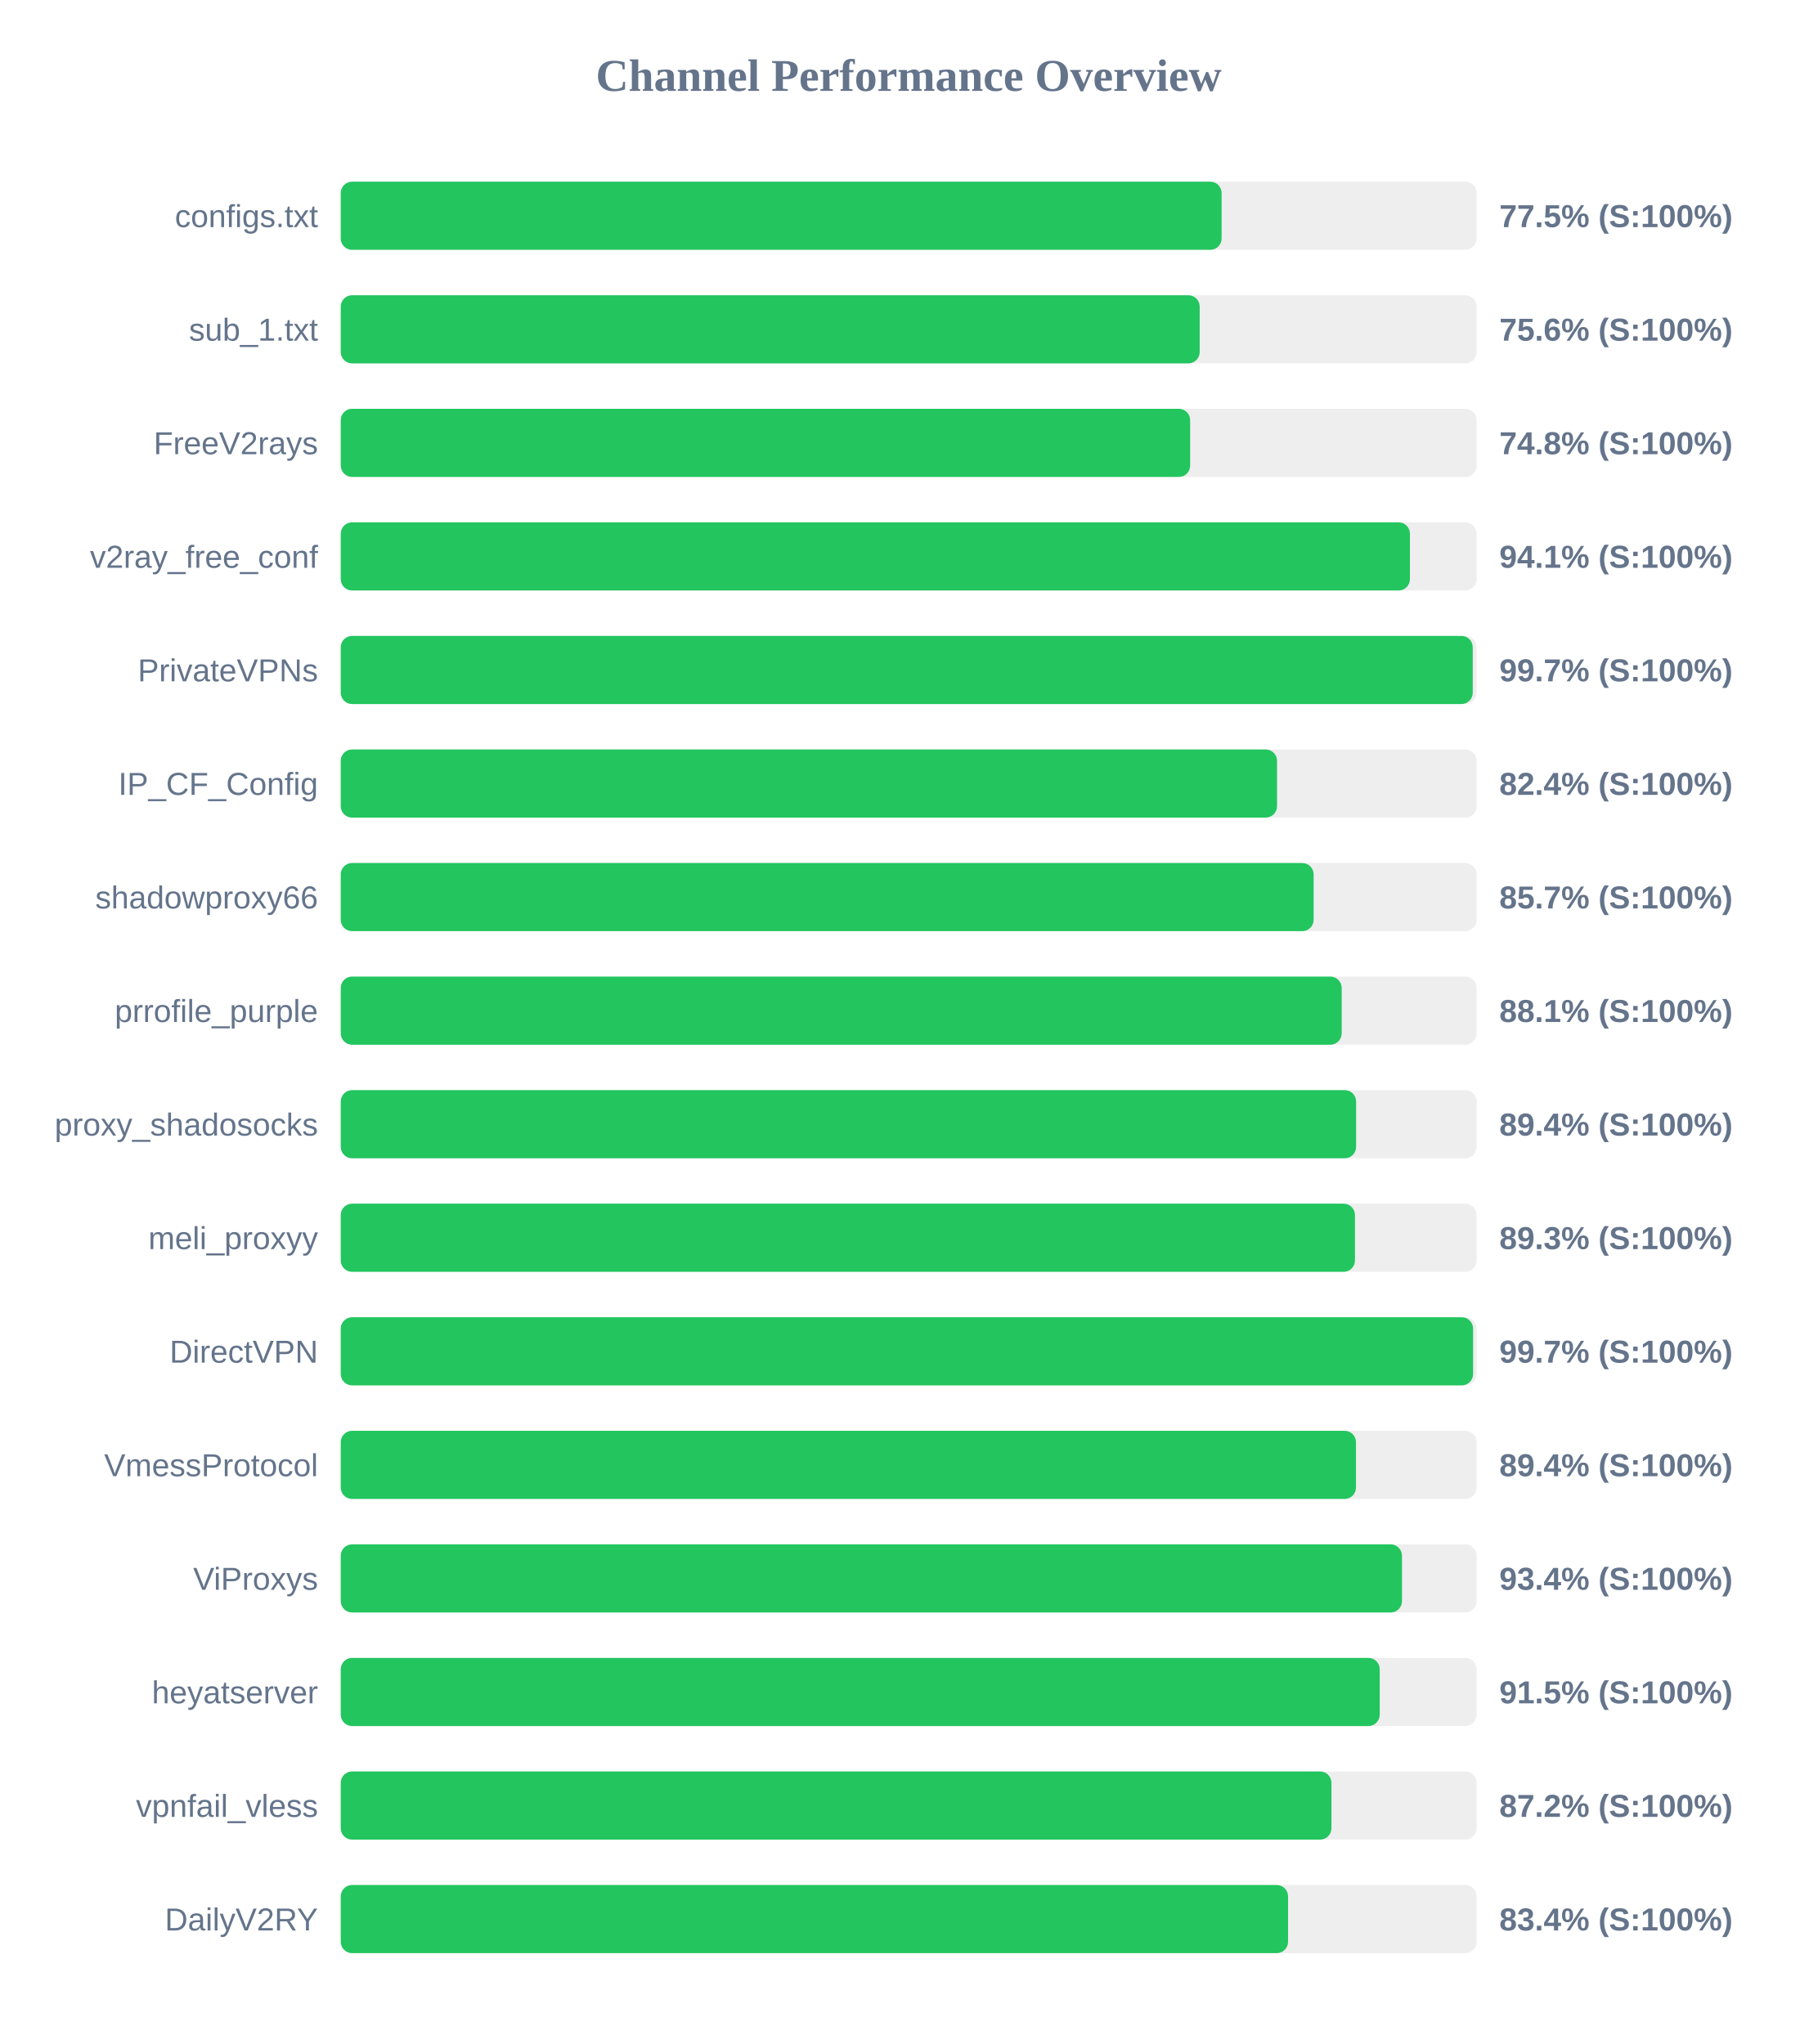
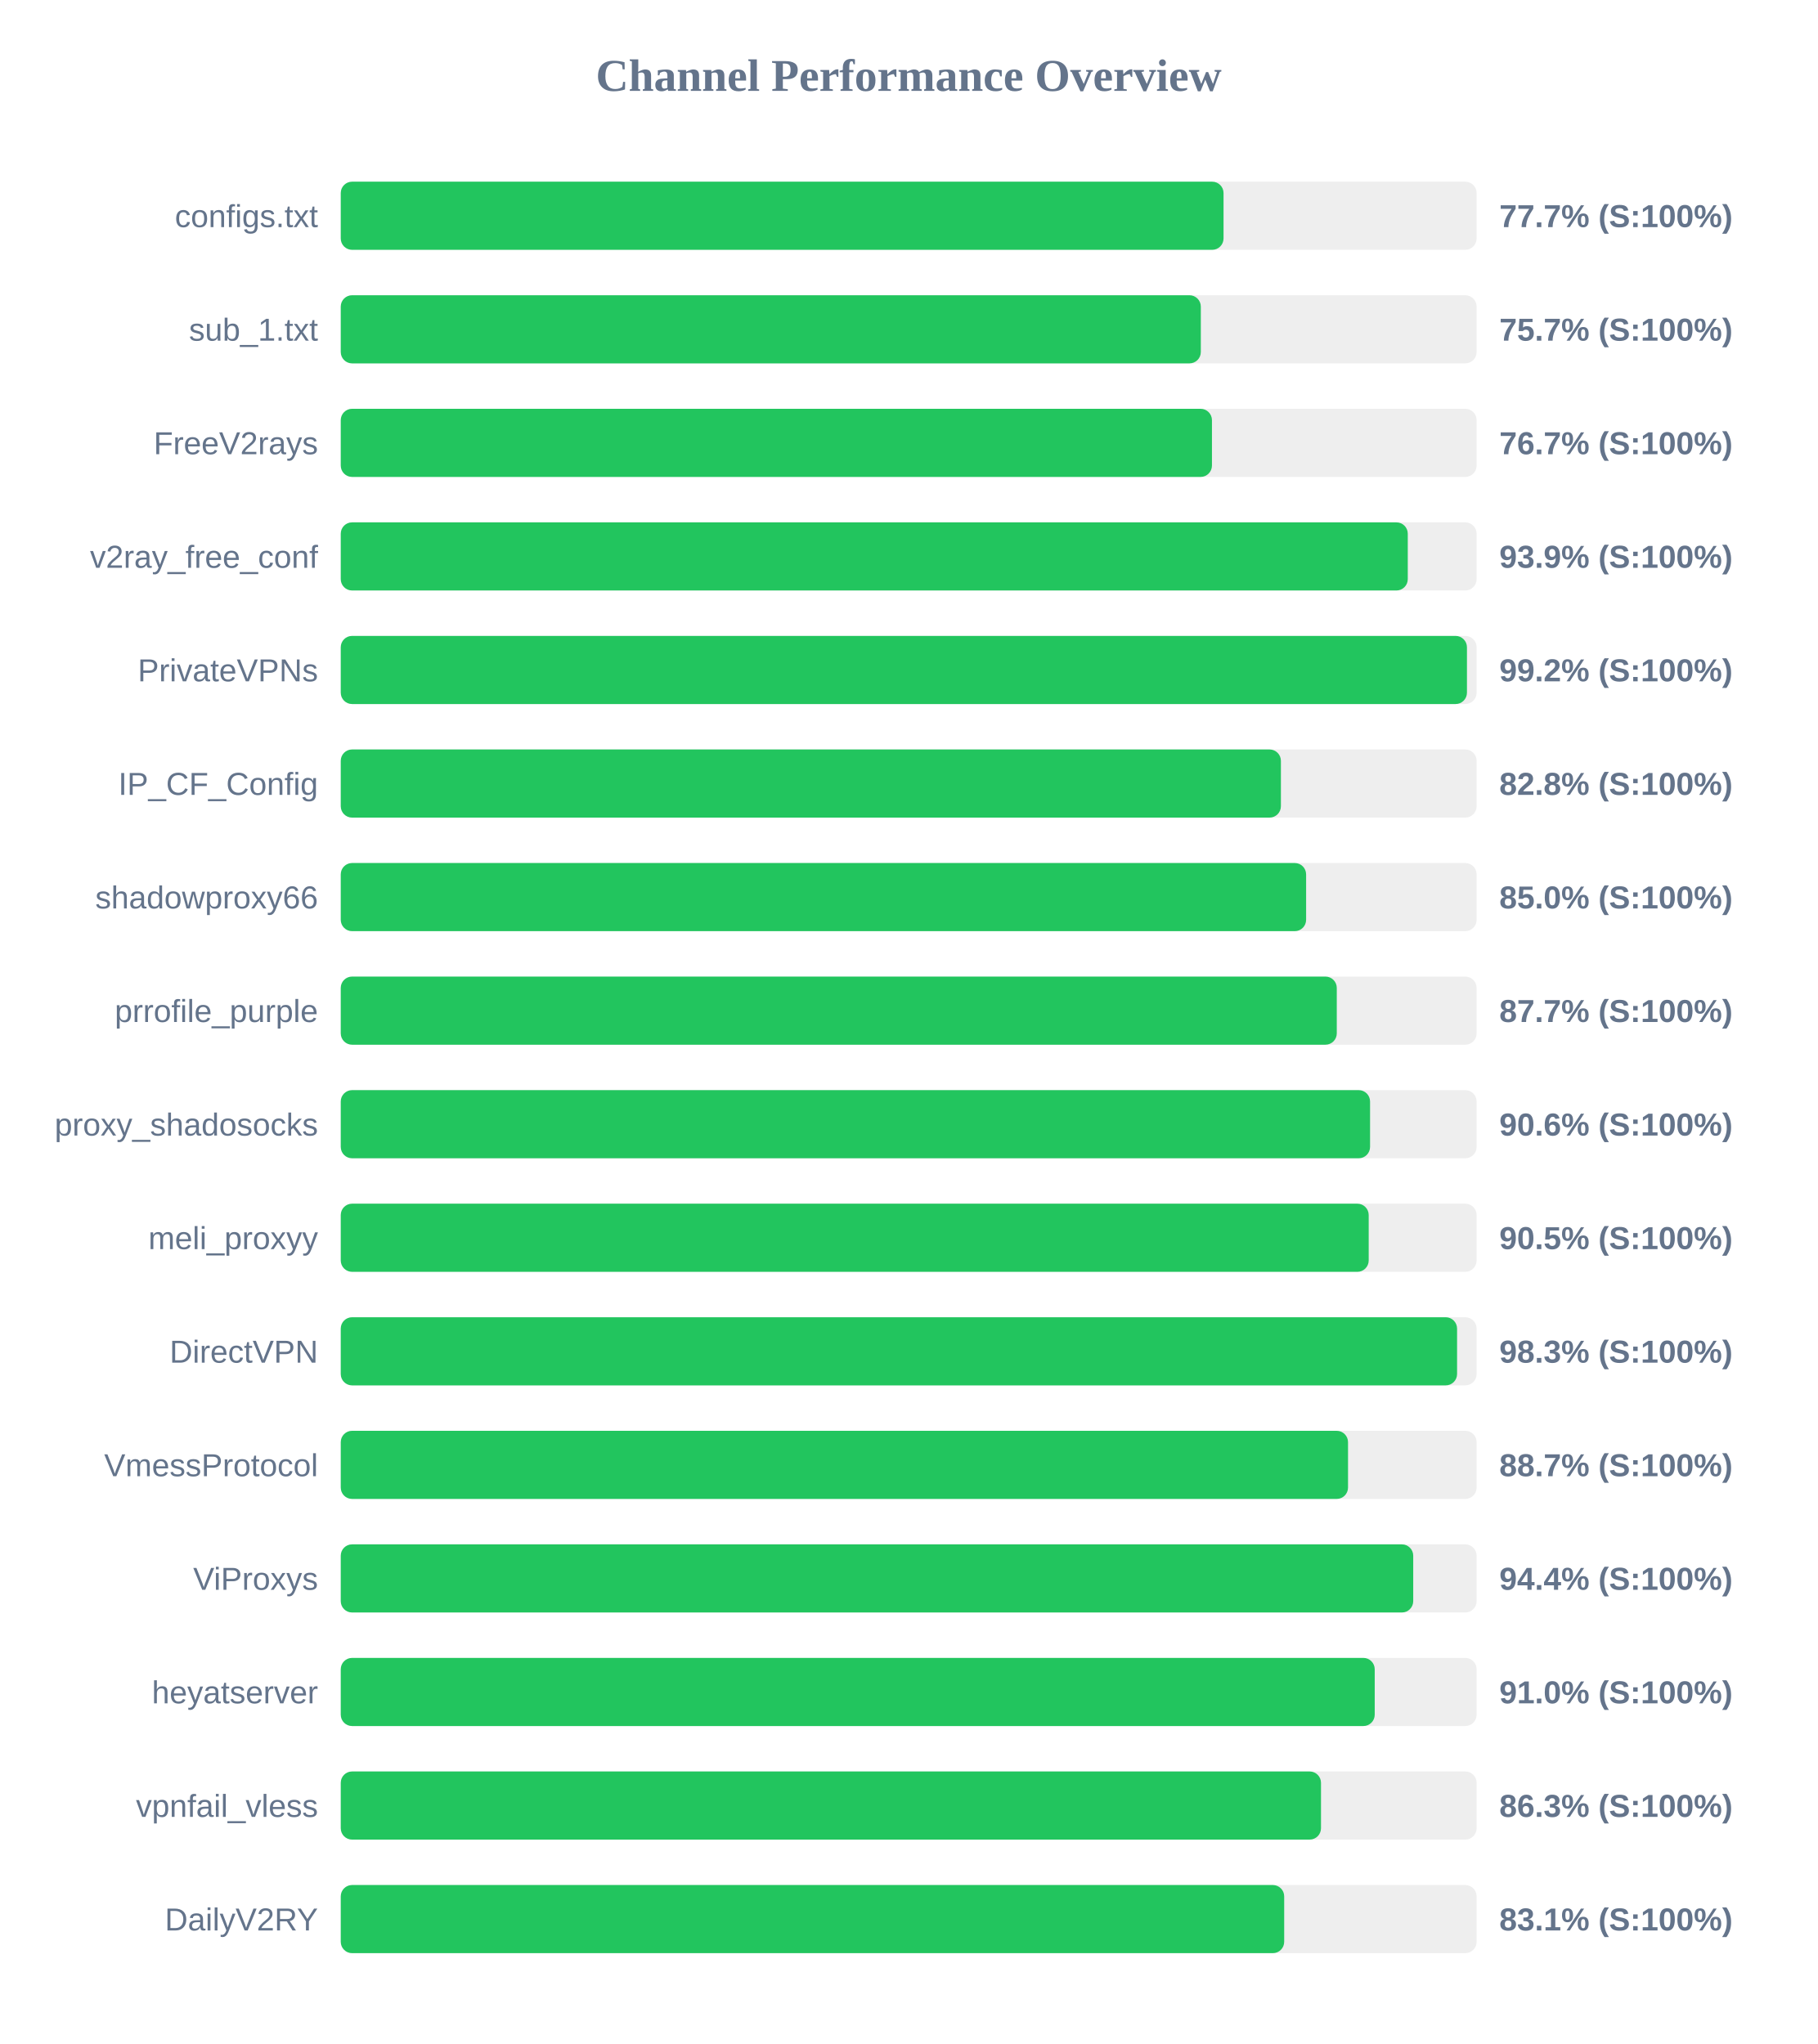
<svg xmlns="http://www.w3.org/2000/svg" width="800" height="900" version="1.1">
  <style>
        .row { font: 14px Arial; fill: #64748b; }
        .score { font: bold 14px Arial; fill: #64748b; }
    </style>
  <text x="400" y="40" text-anchor="middle" font-size="20px" font-weight="bold" fill="#64748b">Channel Performance Overview</text>
  <rect x="150" y="80" width="500" height="30" fill="#eee" rx="5" />
-   <rect x="150" y="80" width="387.75" height="30" fill="#22c55e" rx="5" />
+   <rect x="150" y="80" width="388.6" height="30" fill="#22c55e" rx="5" />
  <text x="140" y="100" text-anchor="end" class="row">configs.txt</text>
-   <text x="660" y="100" text-anchor="start" class="score">77.5% (S:100%)</text>
+   <text x="660" y="100" text-anchor="start" class="score">77.7% (S:100%)</text>
  <rect x="150" y="130" width="500" height="30" fill="#eee" rx="5" />
-   <rect x="150" y="130" width="378.1" height="30" fill="#22c55e" rx="5" />
+   <rect x="150" y="130" width="378.6" height="30" fill="#22c55e" rx="5" />
  <text x="140" y="150" text-anchor="end" class="row">sub_1.txt</text>
-   <text x="660" y="150" text-anchor="start" class="score">75.6% (S:100%)</text>
+   <text x="660" y="150" text-anchor="start" class="score">75.7% (S:100%)</text>
  <rect x="150" y="180" width="500" height="30" fill="#eee" rx="5" />
-   <rect x="150" y="180" width="373.9" height="30" fill="#22c55e" rx="5" />
+   <rect x="150" y="180" width="383.5" height="30" fill="#22c55e" rx="5" />
  <text x="140" y="200" text-anchor="end" class="row">FreeV2rays</text>
-   <text x="660" y="200" text-anchor="start" class="score">74.8% (S:100%)</text>
+   <text x="660" y="200" text-anchor="start" class="score">76.7% (S:100%)</text>
  <rect x="150" y="230" width="500" height="30" fill="#eee" rx="5" />
-   <rect x="150" y="230" width="470.65" height="30" fill="#22c55e" rx="5" />
+   <rect x="150" y="230" width="469.7" height="30" fill="#22c55e" rx="5" />
  <text x="140" y="250" text-anchor="end" class="row">v2ray_free_conf</text>
-   <text x="660" y="250" text-anchor="start" class="score">94.1% (S:100%)</text>
+   <text x="660" y="250" text-anchor="start" class="score">93.9% (S:100%)</text>
  <rect x="150" y="280" width="500" height="30" fill="#eee" rx="5" />
-   <rect x="150" y="280" width="498.3" height="30" fill="#22c55e" rx="5" />
+   <rect x="150" y="280" width="495.75" height="30" fill="#22c55e" rx="5" />
  <text x="140" y="300" text-anchor="end" class="row">PrivateVPNs</text>
-   <text x="660" y="300" text-anchor="start" class="score">99.7% (S:100%)</text>
+   <text x="660" y="300" text-anchor="start" class="score">99.2% (S:100%)</text>
  <rect x="150" y="330" width="500" height="30" fill="#eee" rx="5" />
-   <rect x="150" y="330" width="412.15" height="30" fill="#22c55e" rx="5" />
+   <rect x="150" y="330" width="413.85" height="30" fill="#22c55e" rx="5" />
  <text x="140" y="350" text-anchor="end" class="row">IP_CF_Config</text>
-   <text x="660" y="350" text-anchor="start" class="score">82.4% (S:100%)</text>
+   <text x="660" y="350" text-anchor="start" class="score">82.8% (S:100%)</text>
  <rect x="150" y="380" width="500" height="30" fill="#eee" rx="5" />
-   <rect x="150" y="380" width="428.25" height="30" fill="#22c55e" rx="5" />
+   <rect x="150" y="380" width="424.95" height="30" fill="#22c55e" rx="5" />
  <text x="140" y="400" text-anchor="end" class="row">shadowproxy66</text>
-   <text x="660" y="400" text-anchor="start" class="score">85.7% (S:100%)</text>
+   <text x="660" y="400" text-anchor="start" class="score">85.0% (S:100%)</text>
  <rect x="150" y="430" width="500" height="30" fill="#eee" rx="5" />
-   <rect x="150" y="430" width="440.6" height="30" fill="#22c55e" rx="5" />
+   <rect x="150" y="430" width="438.45" height="30" fill="#22c55e" rx="5" />
  <text x="140" y="450" text-anchor="end" class="row">prrofile_purple</text>
-   <text x="660" y="450" text-anchor="start" class="score">88.1% (S:100%)</text>
+   <text x="660" y="450" text-anchor="start" class="score">87.7% (S:100%)</text>
  <rect x="150" y="480" width="500" height="30" fill="#eee" rx="5" />
-   <rect x="150" y="480" width="446.95" height="30" fill="#22c55e" rx="5" />
+   <rect x="150" y="480" width="453.1" height="30" fill="#22c55e" rx="5" />
  <text x="140" y="500" text-anchor="end" class="row">proxy_shadosocks</text>
-   <text x="660" y="500" text-anchor="start" class="score">89.4% (S:100%)</text>
+   <text x="660" y="500" text-anchor="start" class="score">90.6% (S:100%)</text>
  <rect x="150" y="530" width="500" height="30" fill="#eee" rx="5" />
-   <rect x="150" y="530" width="446.45" height="30" fill="#22c55e" rx="5" />
+   <rect x="150" y="530" width="452.5" height="30" fill="#22c55e" rx="5" />
  <text x="140" y="550" text-anchor="end" class="row">meli_proxyy</text>
-   <text x="660" y="550" text-anchor="start" class="score">89.3% (S:100%)</text>
+   <text x="660" y="550" text-anchor="start" class="score">90.5% (S:100%)</text>
  <rect x="150" y="580" width="500" height="30" fill="#eee" rx="5" />
-   <rect x="150" y="580" width="498.45" height="30" fill="#22c55e" rx="5" />
+   <rect x="150" y="580" width="491.4" height="30" fill="#22c55e" rx="5" />
  <text x="140" y="600" text-anchor="end" class="row">DirectVPN</text>
-   <text x="660" y="600" text-anchor="start" class="score">99.7% (S:100%)</text>
+   <text x="660" y="600" text-anchor="start" class="score">98.3% (S:100%)</text>
  <rect x="150" y="630" width="500" height="30" fill="#eee" rx="5" />
-   <rect x="150" y="630" width="446.9" height="30" fill="#22c55e" rx="5" />
+   <rect x="150" y="630" width="443.4" height="30" fill="#22c55e" rx="5" />
  <text x="140" y="650" text-anchor="end" class="row">VmessProtocol</text>
-   <text x="660" y="650" text-anchor="start" class="score">89.4% (S:100%)</text>
+   <text x="660" y="650" text-anchor="start" class="score">88.7% (S:100%)</text>
  <rect x="150" y="680" width="500" height="30" fill="#eee" rx="5" />
-   <rect x="150" y="680" width="467.15" height="30" fill="#22c55e" rx="5" />
+   <rect x="150" y="680" width="472.1" height="30" fill="#22c55e" rx="5" />
  <text x="140" y="700" text-anchor="end" class="row">ViProxys</text>
-   <text x="660" y="700" text-anchor="start" class="score">93.4% (S:100%)</text>
+   <text x="660" y="700" text-anchor="start" class="score">94.4% (S:100%)</text>
  <rect x="150" y="730" width="500" height="30" fill="#eee" rx="5" />
-   <rect x="150" y="730" width="457.35" height="30" fill="#22c55e" rx="5" />
+   <rect x="150" y="730" width="455.15" height="30" fill="#22c55e" rx="5" />
  <text x="140" y="750" text-anchor="end" class="row">heyatserver</text>
-   <text x="660" y="750" text-anchor="start" class="score">91.5% (S:100%)</text>
+   <text x="660" y="750" text-anchor="start" class="score">91.0% (S:100%)</text>
  <rect x="150" y="780" width="500" height="30" fill="#eee" rx="5" />
-   <rect x="150" y="780" width="436.1" height="30" fill="#22c55e" rx="5" />
+   <rect x="150" y="780" width="431.5" height="30" fill="#22c55e" rx="5" />
  <text x="140" y="800" text-anchor="end" class="row">vpnfail_vless</text>
-   <text x="660" y="800" text-anchor="start" class="score">87.2% (S:100%)</text>
+   <text x="660" y="800" text-anchor="start" class="score">86.3% (S:100%)</text>
  <rect x="150" y="830" width="500" height="30" fill="#eee" rx="5" />
-   <rect x="150" y="830" width="417.0" height="30" fill="#22c55e" rx="5" />
+   <rect x="150" y="830" width="415.3" height="30" fill="#22c55e" rx="5" />
  <text x="140" y="850" text-anchor="end" class="row">DailyV2RY</text>
-   <text x="660" y="850" text-anchor="start" class="score">83.4% (S:100%)</text>
+   <text x="660" y="850" text-anchor="start" class="score">83.1% (S:100%)</text>
</svg>
